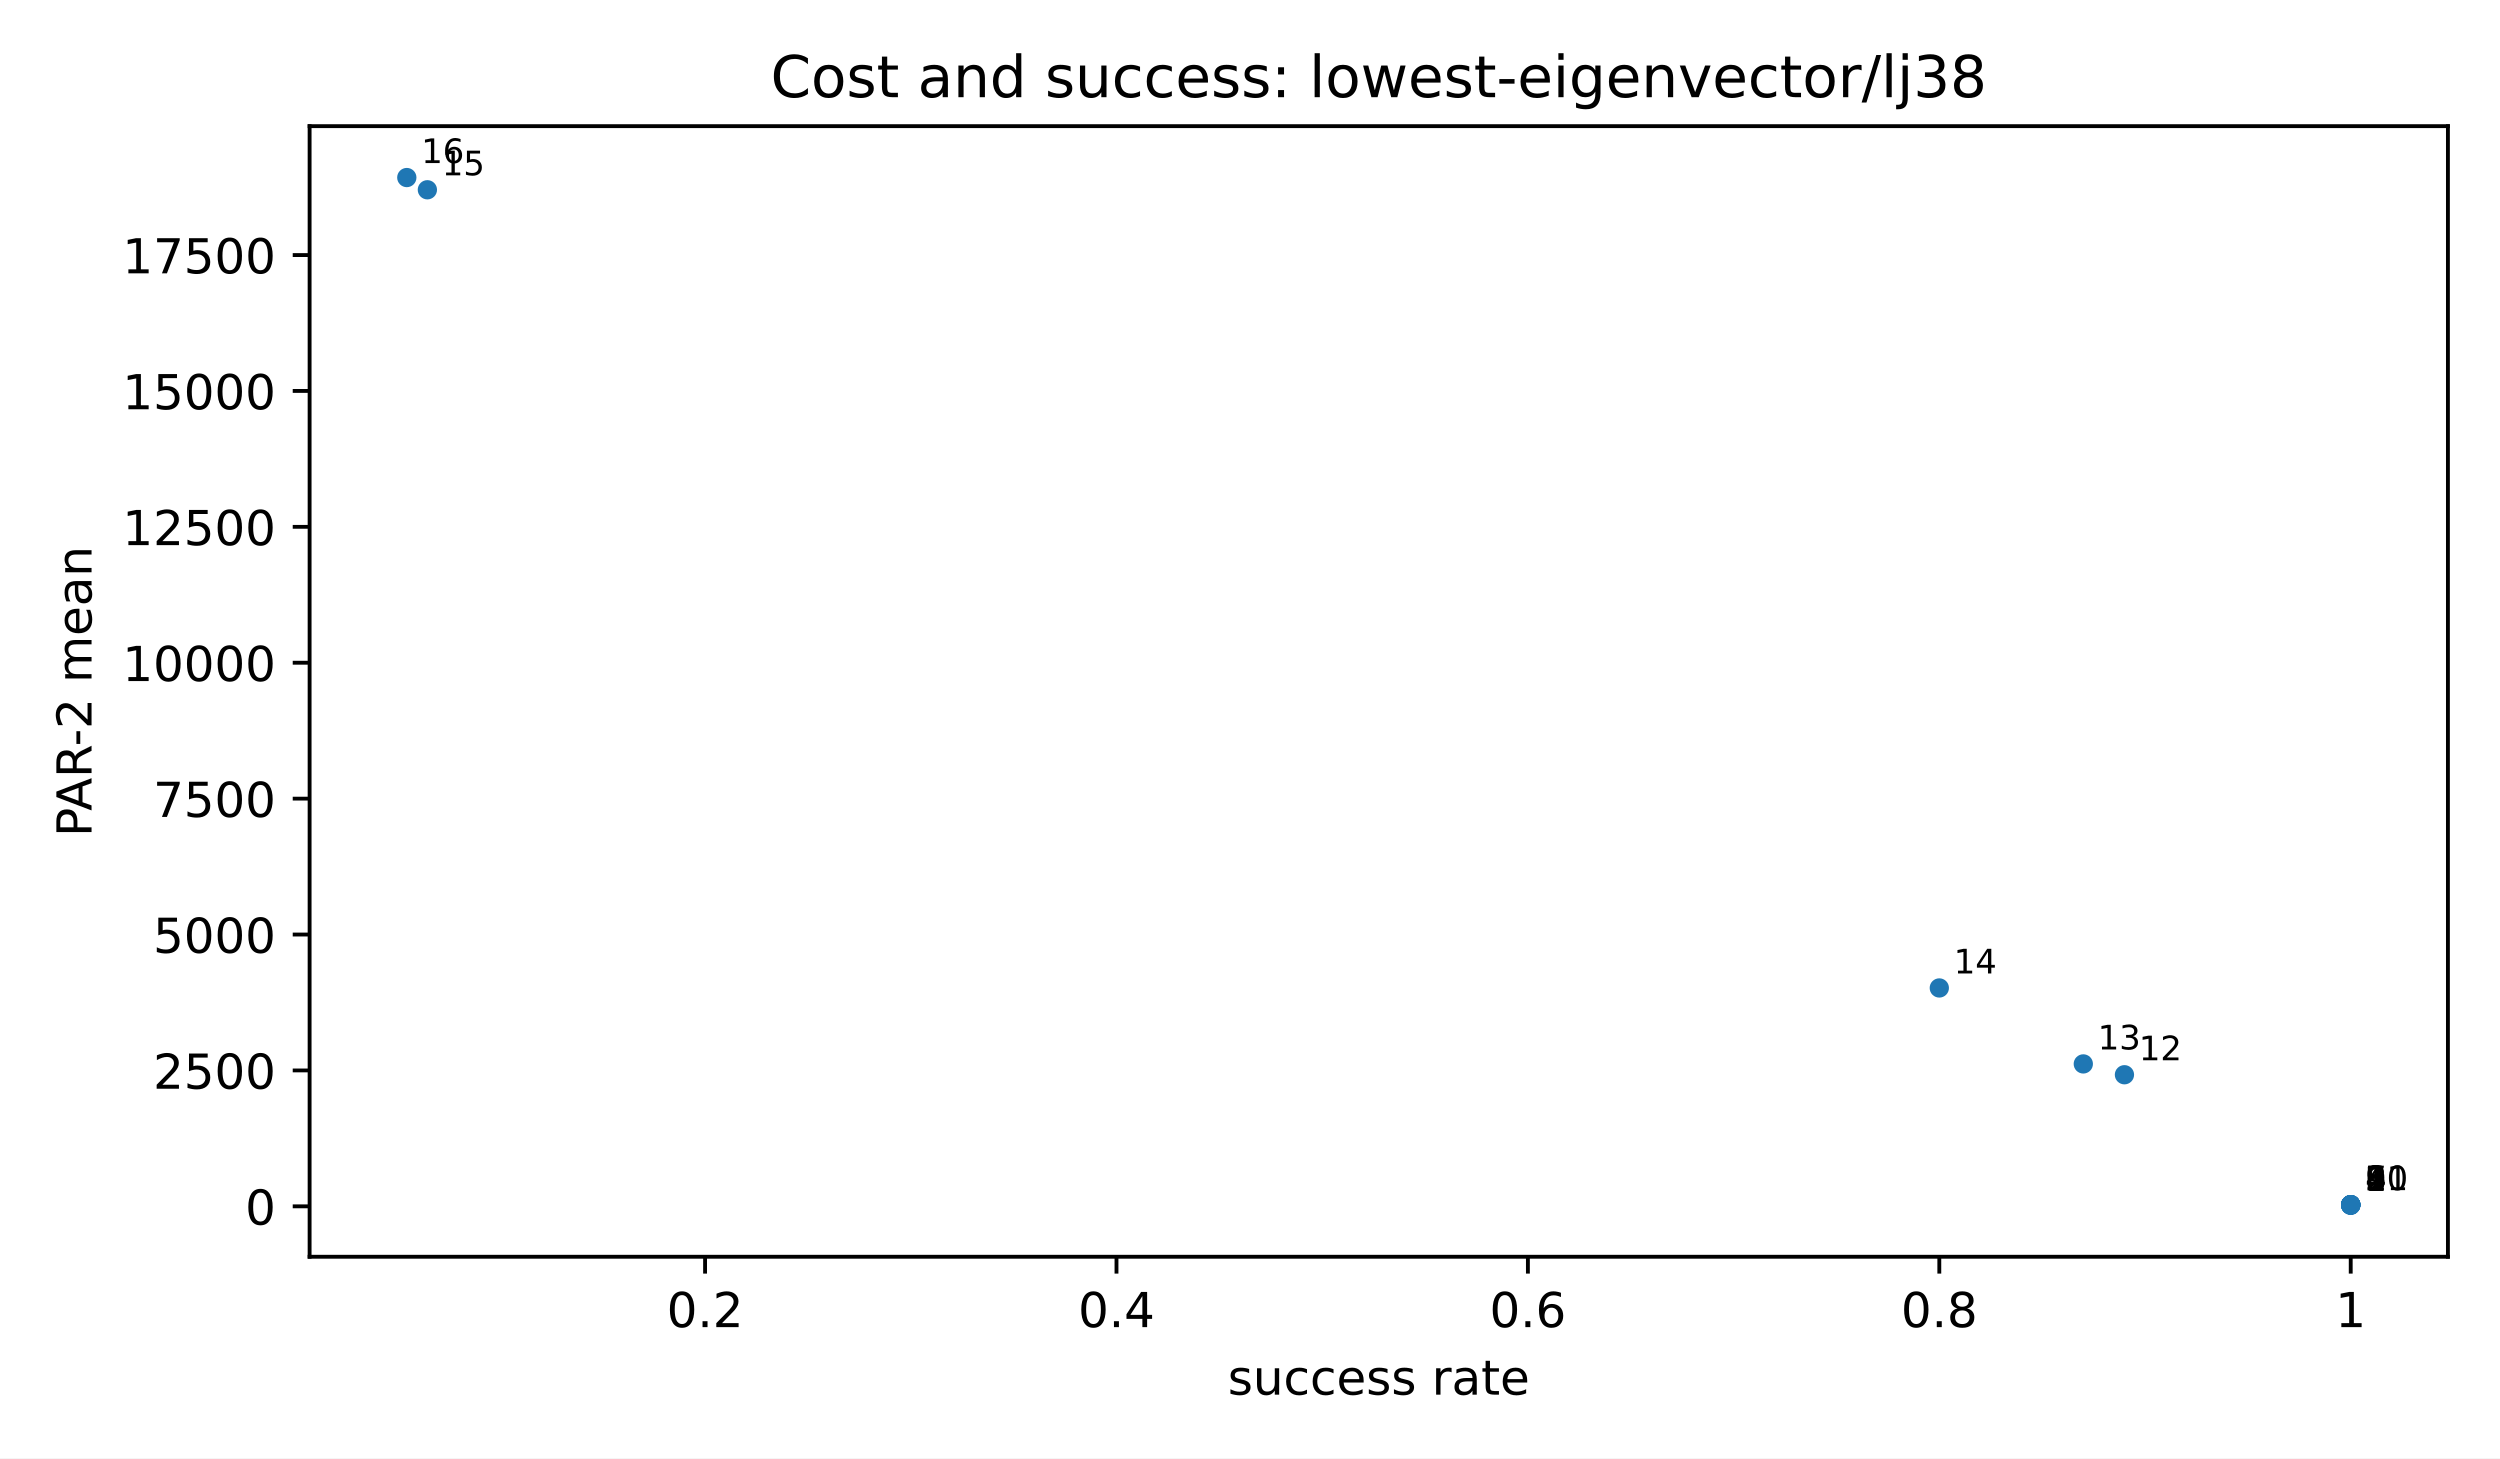
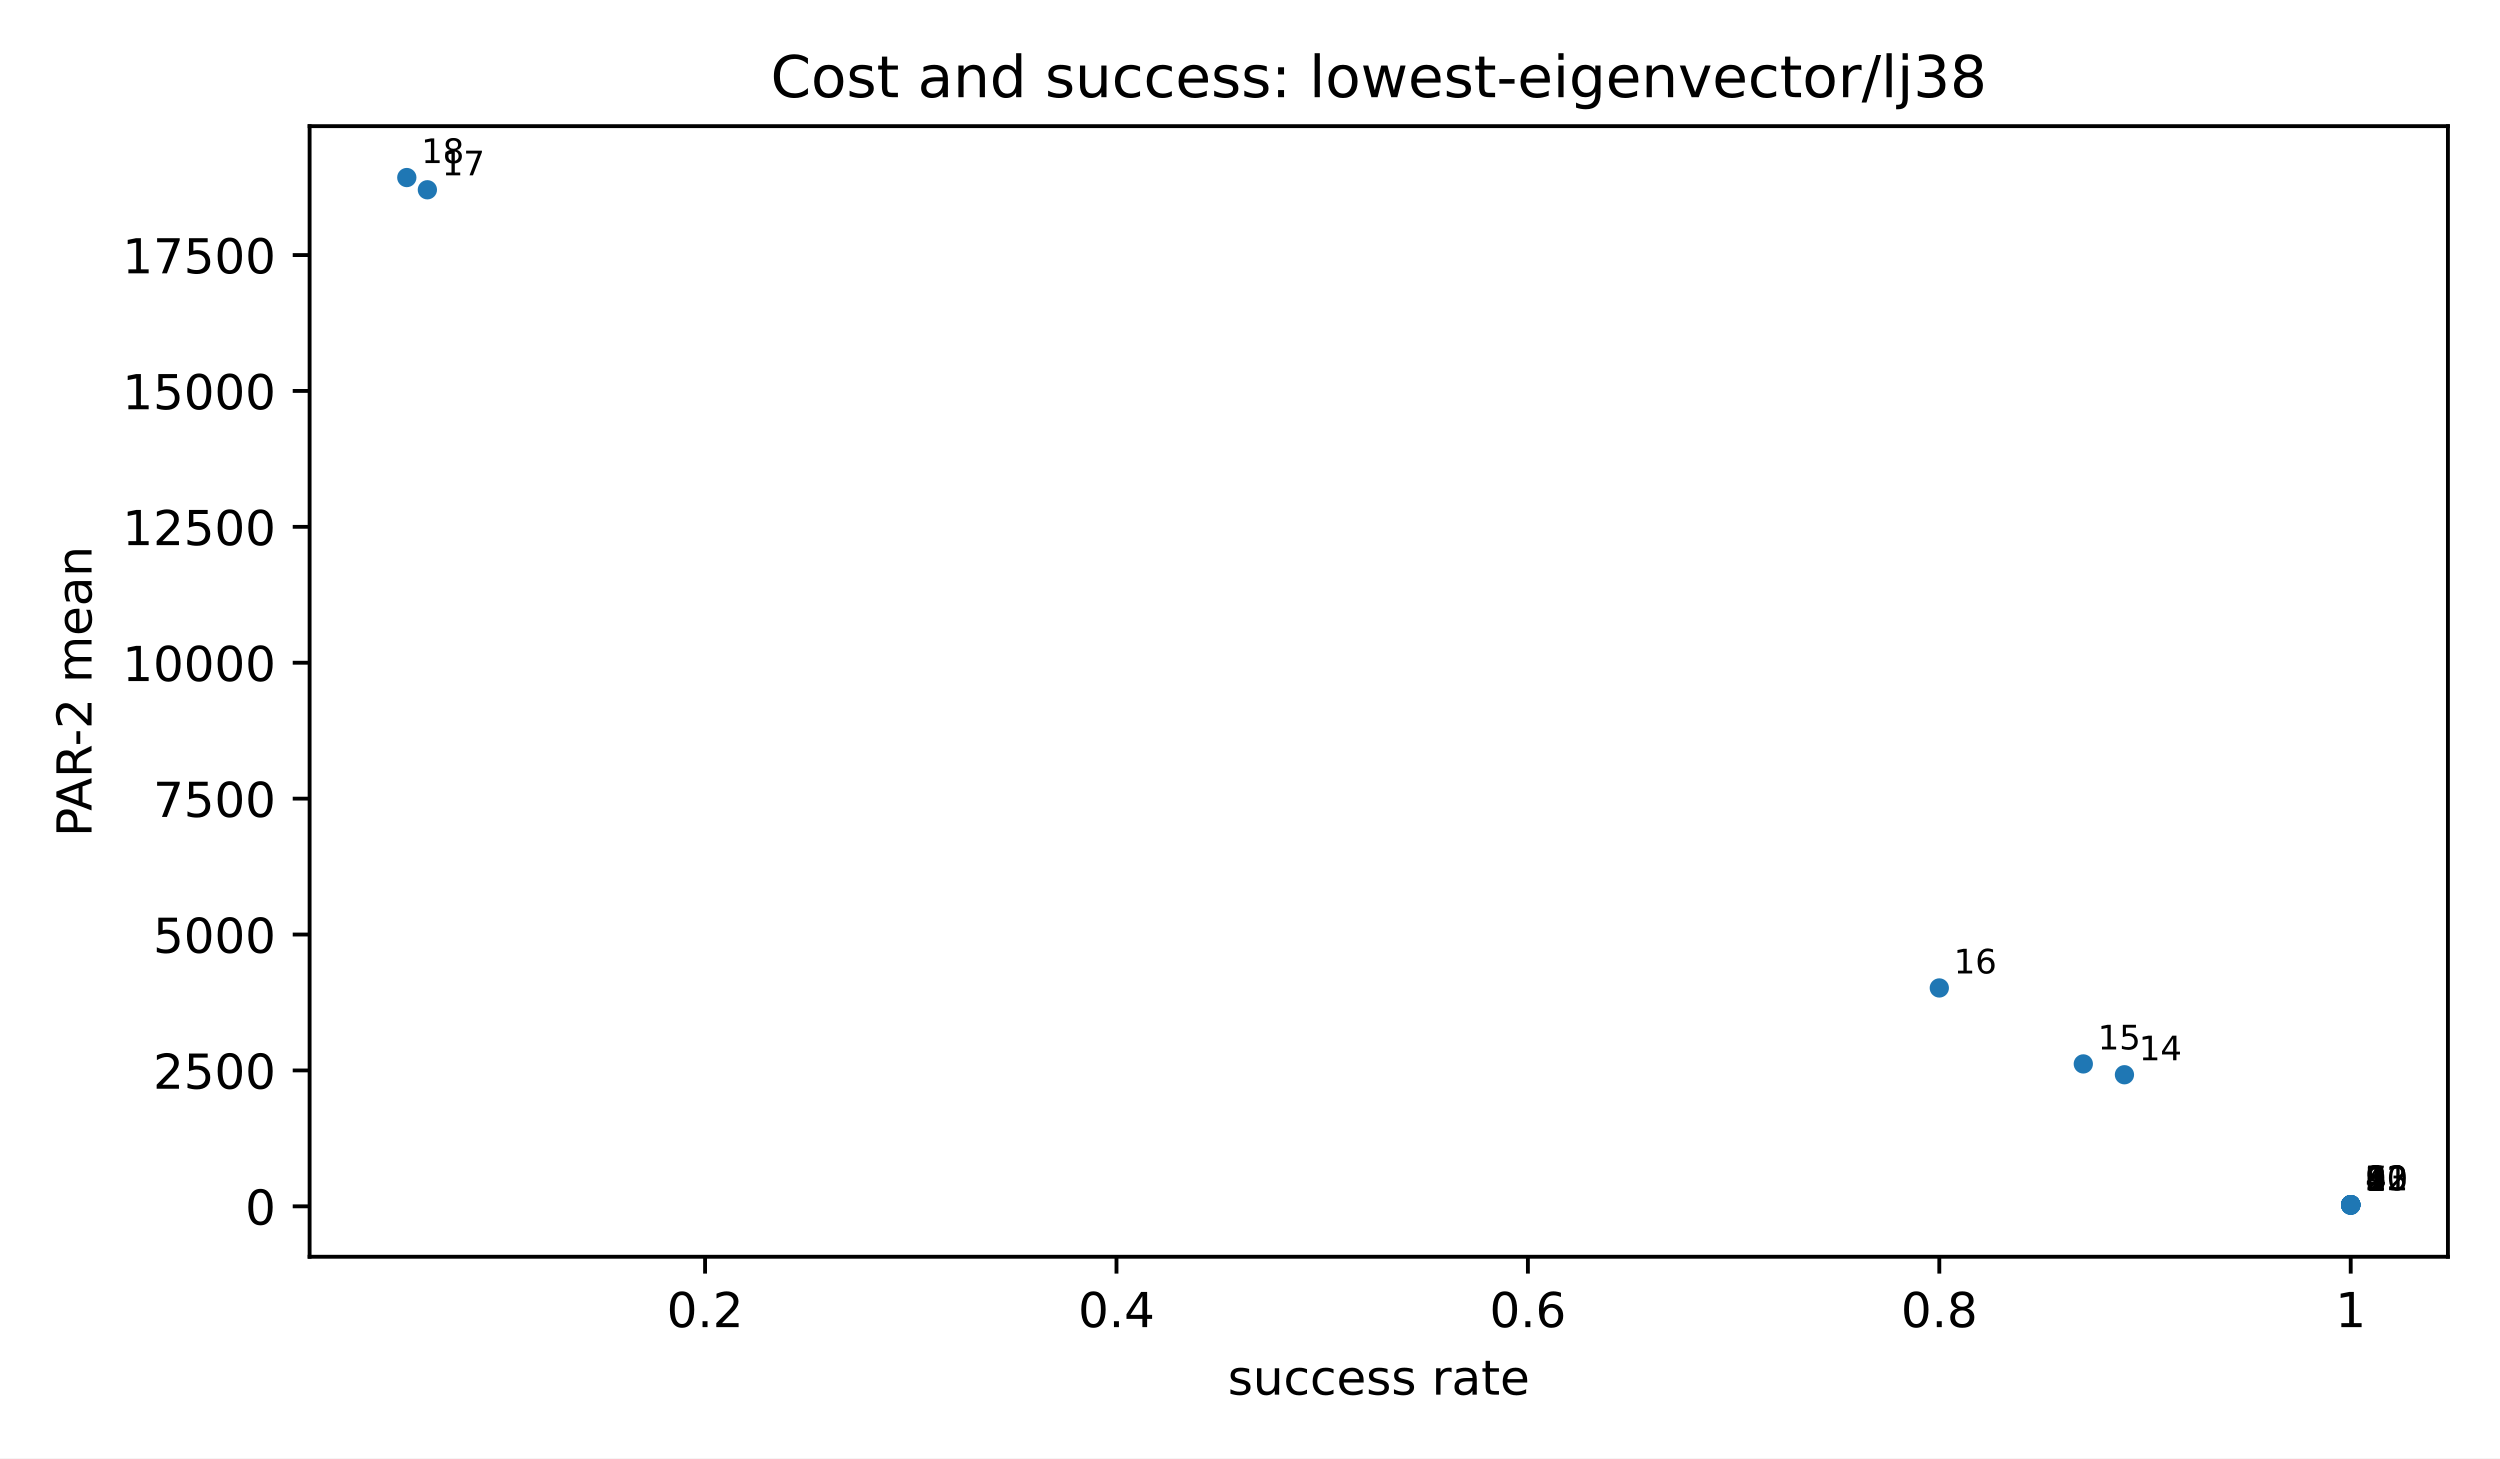
<svg xmlns="http://www.w3.org/2000/svg" xmlns:xlink="http://www.w3.org/1999/xlink" width="518.4pt" height="302.4pt" viewBox="0 0 518.4 302.4" version="1.1">
  <defs>
    <style type="text/css">*{stroke-linejoin: round; stroke-linecap: butt}</style>
  </defs>
  <g id="figure_1">
    <g id="patch_1">
      <path d="M 0 302.4  L 518.4 302.4  L 518.4 0  L 0 0  z " style="fill: #ffffff" />
    </g>
    <g id="axes_1">
      <g id="patch_2">
        <path d="M 64.2 260.6  L 507.6 260.6  L 507.6 26.16  L 64.2 26.16  z " style="fill: #ffffff" />
      </g>
      <g id="PathCollection_1">
        <defs>
          <path id="m2d8934182f" d="M 0 2  C 0.53 2 1.039 1.789 1.414 1.414  C 1.789 1.039 2 0.53 2 0  C 2 -0.53 1.789 -1.039 1.414 -1.414  C 1.039 -1.789 0.53 -2 0 -2  C -0.53 -2 -1.039 -1.789 -1.414 -1.414  C -1.789 -1.039 -2 -0.53 -2 0  C -2 0.53 -1.789 1.039 -1.414 1.414  C -1.039 1.789 -0.53 2 0 2  z " />
        </defs>
        <g clip-path="url(#p3300185fd4)">
          <use xlink:href="#m2d8934182f" x="487.445" y="249.944" style="fill: #1f77b4" />
          <use xlink:href="#m2d8934182f" x="487.445" y="249.85" style="fill: #1f77b4" />
          <use xlink:href="#m2d8934182f" x="487.445" y="249.847" style="fill: #1f77b4" />
          <use xlink:href="#m2d8934182f" x="487.445" y="249.847" style="fill: #1f77b4" />
          <use xlink:href="#m2d8934182f" x="487.445" y="249.847" style="fill: #1f77b4" />
+           <use xlink:href="#m2d8934182f" x="487.445" y="249.847" style="fill: #1f77b4" />
          <use xlink:href="#m2d8934182f" x="487.445" y="249.825" style="fill: #1f77b4" />
          <use xlink:href="#m2d8934182f" x="487.445" y="249.825" style="fill: #1f77b4" />
+           <use xlink:href="#m2d8934182f" x="487.445" y="249.802" style="fill: #1f77b4" />
          <use xlink:href="#m2d8934182f" x="487.445" y="249.802" style="fill: #1f77b4" />
          <use xlink:href="#m2d8934182f" x="487.445" y="249.802" style="fill: #1f77b4" />
          <use xlink:href="#m2d8934182f" x="487.445" y="249.802" style="fill: #1f77b4" />
          <use xlink:href="#m2d8934182f" x="487.445" y="249.79" style="fill: #1f77b4" />
          <use xlink:href="#m2d8934182f" x="440.525" y="222.859" style="fill: #1f77b4" />
          <use xlink:href="#m2d8934182f" x="431.994" y="220.614" style="fill: #1f77b4" />
          <use xlink:href="#m2d8934182f" x="402.135" y="204.863" style="fill: #1f77b4" />
          <use xlink:href="#m2d8934182f" x="88.62" y="39.352" style="fill: #1f77b4" />
          <use xlink:href="#m2d8934182f" x="84.355" y="36.816" style="fill: #1f77b4" />
        </g>
      </g>
      <g id="matplotlib.axis_1">
        <g id="xtick_1">
          <g id="line2d_1">
            <defs>
              <path id="m8ea4d47d77" d="M 0 0  L 0 3.5  " style="stroke: #000000; stroke-width: 0.8" />
            </defs>
            <g>
              <use xlink:href="#m8ea4d47d77" x="146.204" y="260.6" style="stroke: #000000; stroke-width: 0.8" />
            </g>
          </g>
          <g id="text_1">
            <text style="font-size: 10px; font-family: 'DejaVu Sans', 'Bitstream Vera Sans', 'Computer Modern Sans Serif', 'Lucida Grande', 'Verdana', 'Geneva', 'Lucid', 'Arial', 'Helvetica', 'Avant Garde', sans-serif; text-anchor: middle" x="146.204" y="275.198" transform="rotate(-0 146.2045 275.1977)">0.2</text>
          </g>
        </g>
        <g id="xtick_2">
          <g id="line2d_2">
            <g>
              <use xlink:href="#m8ea4d47d77" x="231.515" y="260.6" style="stroke: #000000; stroke-width: 0.8" />
            </g>
          </g>
          <g id="text_2">
            <text style="font-size: 10px; font-family: 'DejaVu Sans', 'Bitstream Vera Sans', 'Computer Modern Sans Serif', 'Lucida Grande', 'Verdana', 'Geneva', 'Lucid', 'Arial', 'Helvetica', 'Avant Garde', sans-serif; text-anchor: middle" x="231.515" y="275.198" transform="rotate(-0 231.5147 275.1977)">0.4</text>
          </g>
        </g>
        <g id="xtick_3">
          <g id="line2d_3">
            <g>
              <use xlink:href="#m8ea4d47d77" x="316.825" y="260.6" style="stroke: #000000; stroke-width: 0.8" />
            </g>
          </g>
          <g id="text_3">
            <text style="font-size: 10px; font-family: 'DejaVu Sans', 'Bitstream Vera Sans', 'Computer Modern Sans Serif', 'Lucida Grande', 'Verdana', 'Geneva', 'Lucid', 'Arial', 'Helvetica', 'Avant Garde', sans-serif; text-anchor: middle" x="316.825" y="275.198" transform="rotate(-0 316.825 275.1977)">0.6</text>
          </g>
        </g>
        <g id="xtick_4">
          <g id="line2d_4">
            <g>
              <use xlink:href="#m8ea4d47d77" x="402.135" y="260.6" style="stroke: #000000; stroke-width: 0.8" />
            </g>
          </g>
          <g id="text_4">
            <text style="font-size: 10px; font-family: 'DejaVu Sans', 'Bitstream Vera Sans', 'Computer Modern Sans Serif', 'Lucida Grande', 'Verdana', 'Geneva', 'Lucid', 'Arial', 'Helvetica', 'Avant Garde', sans-serif; text-anchor: middle" x="402.135" y="275.198" transform="rotate(-0 402.1352 275.1977)">0.8</text>
          </g>
        </g>
        <g id="xtick_5">
          <g id="line2d_5">
            <g>
              <use xlink:href="#m8ea4d47d77" x="487.445" y="260.6" style="stroke: #000000; stroke-width: 0.8" />
            </g>
          </g>
          <g id="text_5">
            <text style="font-size: 10px; font-family: 'DejaVu Sans', 'Bitstream Vera Sans', 'Computer Modern Sans Serif', 'Lucida Grande', 'Verdana', 'Geneva', 'Lucid', 'Arial', 'Helvetica', 'Avant Garde', sans-serif; text-anchor: middle" x="487.445" y="275.198" transform="rotate(-0 487.4455 275.1977)">1</text>
          </g>
        </g>
        <g id="text_6">
          <text style="font-size: 10px; font-family: 'DejaVu Sans', 'Bitstream Vera Sans', 'Computer Modern Sans Serif', 'Lucida Grande', 'Verdana', 'Geneva', 'Lucid', 'Arial', 'Helvetica', 'Avant Garde', sans-serif; text-anchor: middle" x="285.9" y="289.198" transform="rotate(-0 285.9 289.1977)">success rate</text>
        </g>
      </g>
      <g id="matplotlib.axis_2">
        <g id="ytick_1">
          <g id="line2d_6">
            <defs>
              <path id="md659df78fa" d="M 0 0  L -3.5 0  " style="stroke: #000000; stroke-width: 0.8" />
            </defs>
            <g>
              <use xlink:href="#md659df78fa" x="64.2" y="250.144" style="stroke: #000000; stroke-width: 0.8" />
            </g>
          </g>
          <g id="text_7">
            <text style="font-size: 10px; font-family: 'DejaVu Sans', 'Bitstream Vera Sans', 'Computer Modern Sans Serif', 'Lucida Grande', 'Verdana', 'Geneva', 'Lucid', 'Arial', 'Helvetica', 'Avant Garde', sans-serif; text-anchor: end" x="57.2" y="253.943" transform="rotate(-0 57.2 253.9431)">0</text>
          </g>
        </g>
        <g id="ytick_2">
          <g id="line2d_7">
            <g>
              <use xlink:href="#md659df78fa" x="64.2" y="221.964" style="stroke: #000000; stroke-width: 0.8" />
            </g>
          </g>
          <g id="text_8">
            <text style="font-size: 10px; font-family: 'DejaVu Sans', 'Bitstream Vera Sans', 'Computer Modern Sans Serif', 'Lucida Grande', 'Verdana', 'Geneva', 'Lucid', 'Arial', 'Helvetica', 'Avant Garde', sans-serif; text-anchor: end" x="57.2" y="225.763" transform="rotate(-0 57.2 225.7633)">2500</text>
          </g>
        </g>
        <g id="ytick_3">
          <g id="line2d_8">
            <g>
              <use xlink:href="#md659df78fa" x="64.2" y="193.785" style="stroke: #000000; stroke-width: 0.8" />
            </g>
          </g>
          <g id="text_9">
            <text style="font-size: 10px; font-family: 'DejaVu Sans', 'Bitstream Vera Sans', 'Computer Modern Sans Serif', 'Lucida Grande', 'Verdana', 'Geneva', 'Lucid', 'Arial', 'Helvetica', 'Avant Garde', sans-serif; text-anchor: end" x="57.2" y="197.583" transform="rotate(-0 57.2 197.5834)">5000</text>
          </g>
        </g>
        <g id="ytick_4">
          <g id="line2d_9">
            <g>
              <use xlink:href="#md659df78fa" x="64.2" y="165.605" style="stroke: #000000; stroke-width: 0.8" />
            </g>
          </g>
          <g id="text_10">
            <text style="font-size: 10px; font-family: 'DejaVu Sans', 'Bitstream Vera Sans', 'Computer Modern Sans Serif', 'Lucida Grande', 'Verdana', 'Geneva', 'Lucid', 'Arial', 'Helvetica', 'Avant Garde', sans-serif; text-anchor: end" x="57.2" y="169.404" transform="rotate(-0 57.2 169.4036)">7500</text>
          </g>
        </g>
        <g id="ytick_5">
          <g id="line2d_10">
            <g>
              <use xlink:href="#md659df78fa" x="64.2" y="137.425" style="stroke: #000000; stroke-width: 0.8" />
            </g>
          </g>
          <g id="text_11">
            <text style="font-size: 10px; font-family: 'DejaVu Sans', 'Bitstream Vera Sans', 'Computer Modern Sans Serif', 'Lucida Grande', 'Verdana', 'Geneva', 'Lucid', 'Arial', 'Helvetica', 'Avant Garde', sans-serif; text-anchor: end" x="57.2" y="141.224" transform="rotate(-0 57.2 141.2237)">10000</text>
          </g>
        </g>
        <g id="ytick_6">
          <g id="line2d_11">
            <g>
              <use xlink:href="#md659df78fa" x="64.2" y="109.245" style="stroke: #000000; stroke-width: 0.8" />
            </g>
          </g>
          <g id="text_12">
            <text style="font-size: 10px; font-family: 'DejaVu Sans', 'Bitstream Vera Sans', 'Computer Modern Sans Serif', 'Lucida Grande', 'Verdana', 'Geneva', 'Lucid', 'Arial', 'Helvetica', 'Avant Garde', sans-serif; text-anchor: end" x="57.2" y="113.044" transform="rotate(-0 57.2 113.0439)">12500</text>
          </g>
        </g>
        <g id="ytick_7">
          <g id="line2d_12">
            <g>
              <use xlink:href="#md659df78fa" x="64.2" y="81.065" style="stroke: #000000; stroke-width: 0.8" />
            </g>
          </g>
          <g id="text_13">
            <text style="font-size: 10px; font-family: 'DejaVu Sans', 'Bitstream Vera Sans', 'Computer Modern Sans Serif', 'Lucida Grande', 'Verdana', 'Geneva', 'Lucid', 'Arial', 'Helvetica', 'Avant Garde', sans-serif; text-anchor: end" x="57.2" y="84.864" transform="rotate(-0 57.2 84.86403)">15000</text>
          </g>
        </g>
        <g id="ytick_8">
          <g id="line2d_13">
            <g>
              <use xlink:href="#md659df78fa" x="64.2" y="52.885" style="stroke: #000000; stroke-width: 0.8" />
            </g>
          </g>
          <g id="text_14">
            <text style="font-size: 10px; font-family: 'DejaVu Sans', 'Bitstream Vera Sans', 'Computer Modern Sans Serif', 'Lucida Grande', 'Verdana', 'Geneva', 'Lucid', 'Arial', 'Helvetica', 'Avant Garde', sans-serif; text-anchor: end" x="57.2" y="56.684" transform="rotate(-0 57.2 56.68418)">17500</text>
          </g>
        </g>
        <g id="text_15">
          <text style="font-size: 10px; font-family: 'DejaVu Sans', 'Bitstream Vera Sans', 'Computer Modern Sans Serif', 'Lucida Grande', 'Verdana', 'Geneva', 'Lucid', 'Arial', 'Helvetica', 'Avant Garde', sans-serif; text-anchor: middle" x="18.985" y="143.38" transform="rotate(-90 18.98516 143.38)">PAR-2 mean</text>
        </g>
      </g>
      <g id="patch_3">
        <path d="M 64.2 260.6  L 64.2 26.16  " style="fill: none; stroke: #000000; stroke-width: 0.8; stroke-linejoin: miter; stroke-linecap: square" />
      </g>
      <g id="patch_4">
        <path d="M 507.6 260.6  L 507.6 26.16  " style="fill: none; stroke: #000000; stroke-width: 0.8; stroke-linejoin: miter; stroke-linecap: square" />
      </g>
      <g id="patch_5">
        <path d="M 64.2 260.6  L 507.6 260.6  " style="fill: none; stroke: #000000; stroke-width: 0.8; stroke-linejoin: miter; stroke-linecap: square" />
      </g>
      <g id="patch_6">
        <path d="M 64.2 26.16  L 507.6 26.16  " style="fill: none; stroke: #000000; stroke-width: 0.8; stroke-linejoin: miter; stroke-linecap: square" />
      </g>
      <g id="text_16">
        <text style="font-size: 7px; font-family: 'DejaVu Sans', 'Bitstream Vera Sans', 'Computer Modern Sans Serif', 'Lucida Grande', 'Verdana', 'Geneva', 'Lucid', 'Arial', 'Helvetica', 'Avant Garde', sans-serif; text-anchor: start" x="490.445" y="246.944" transform="rotate(-0 490.4455 246.9436)">1</text>
      </g>
      <g id="text_17">
        <text style="font-size: 7px; font-family: 'DejaVu Sans', 'Bitstream Vera Sans', 'Computer Modern Sans Serif', 'Lucida Grande', 'Verdana', 'Geneva', 'Lucid', 'Arial', 'Helvetica', 'Avant Garde', sans-serif; text-anchor: start" x="490.445" y="246.85" transform="rotate(-0 490.4455 246.8499)">2</text>
      </g>
      <g id="text_18">
        <text style="font-size: 7px; font-family: 'DejaVu Sans', 'Bitstream Vera Sans', 'Computer Modern Sans Serif', 'Lucida Grande', 'Verdana', 'Geneva', 'Lucid', 'Arial', 'Helvetica', 'Avant Garde', sans-serif; text-anchor: start" x="490.445" y="246.847" transform="rotate(-0 490.4455 246.8469)">3</text>
      </g>
      <g id="text_19">
        <text style="font-size: 7px; font-family: 'DejaVu Sans', 'Bitstream Vera Sans', 'Computer Modern Sans Serif', 'Lucida Grande', 'Verdana', 'Geneva', 'Lucid', 'Arial', 'Helvetica', 'Avant Garde', sans-serif; text-anchor: start" x="490.445" y="246.847" transform="rotate(-0 490.4455 246.8469)">4</text>
      </g>
      <g id="text_20">
        <text style="font-size: 7px; font-family: 'DejaVu Sans', 'Bitstream Vera Sans', 'Computer Modern Sans Serif', 'Lucida Grande', 'Verdana', 'Geneva', 'Lucid', 'Arial', 'Helvetica', 'Avant Garde', sans-serif; text-anchor: start" x="490.445" y="246.847" transform="rotate(-0 490.4455 246.8469)">5</text>
      </g>
      <g id="text_21">
-         <text style="font-size: 7px; font-family: 'DejaVu Sans', 'Bitstream Vera Sans', 'Computer Modern Sans Serif', 'Lucida Grande', 'Verdana', 'Geneva', 'Lucid', 'Arial', 'Helvetica', 'Avant Garde', sans-serif; text-anchor: start" x="490.445" y="246.825" transform="rotate(-0 490.4455 246.8249)">6</text>
+         <text style="font-size: 7px; font-family: 'DejaVu Sans', 'Bitstream Vera Sans', 'Computer Modern Sans Serif', 'Lucida Grande', 'Verdana', 'Geneva', 'Lucid', 'Arial', 'Helvetica', 'Avant Garde', sans-serif; text-anchor: start" x="490.445" y="246.847" transform="rotate(-0 490.4455 246.8469)">6</text>
      </g>
      <g id="text_22">
        <text style="font-size: 7px; font-family: 'DejaVu Sans', 'Bitstream Vera Sans', 'Computer Modern Sans Serif', 'Lucida Grande', 'Verdana', 'Geneva', 'Lucid', 'Arial', 'Helvetica', 'Avant Garde', sans-serif; text-anchor: start" x="490.445" y="246.825" transform="rotate(-0 490.4455 246.8249)">7</text>
      </g>
      <g id="text_23">
-         <text style="font-size: 7px; font-family: 'DejaVu Sans', 'Bitstream Vera Sans', 'Computer Modern Sans Serif', 'Lucida Grande', 'Verdana', 'Geneva', 'Lucid', 'Arial', 'Helvetica', 'Avant Garde', sans-serif; text-anchor: start" x="490.445" y="246.802" transform="rotate(-0 490.4455 246.8021)">8</text>
+         <text style="font-size: 7px; font-family: 'DejaVu Sans', 'Bitstream Vera Sans', 'Computer Modern Sans Serif', 'Lucida Grande', 'Verdana', 'Geneva', 'Lucid', 'Arial', 'Helvetica', 'Avant Garde', sans-serif; text-anchor: start" x="490.445" y="246.825" transform="rotate(-0 490.4455 246.8249)">8</text>
      </g>
      <g id="text_24">
        <text style="font-size: 7px; font-family: 'DejaVu Sans', 'Bitstream Vera Sans', 'Computer Modern Sans Serif', 'Lucida Grande', 'Verdana', 'Geneva', 'Lucid', 'Arial', 'Helvetica', 'Avant Garde', sans-serif; text-anchor: start" x="490.445" y="246.802" transform="rotate(-0 490.4455 246.8021)">9</text>
      </g>
      <g id="text_25">
        <text style="font-size: 7px; font-family: 'DejaVu Sans', 'Bitstream Vera Sans', 'Computer Modern Sans Serif', 'Lucida Grande', 'Verdana', 'Geneva', 'Lucid', 'Arial', 'Helvetica', 'Avant Garde', sans-serif; text-anchor: start" x="490.445" y="246.802" transform="rotate(-0 490.4455 246.8021)">10</text>
      </g>
      <g id="text_26">
-         <text style="font-size: 7px; font-family: 'DejaVu Sans', 'Bitstream Vera Sans', 'Computer Modern Sans Serif', 'Lucida Grande', 'Verdana', 'Geneva', 'Lucid', 'Arial', 'Helvetica', 'Avant Garde', sans-serif; text-anchor: start" x="490.445" y="246.79" transform="rotate(-0 490.4455 246.7903)">11</text>
+         <text style="font-size: 7px; font-family: 'DejaVu Sans', 'Bitstream Vera Sans', 'Computer Modern Sans Serif', 'Lucida Grande', 'Verdana', 'Geneva', 'Lucid', 'Arial', 'Helvetica', 'Avant Garde', sans-serif; text-anchor: start" x="490.445" y="246.802" transform="rotate(-0 490.4455 246.8021)">11</text>
      </g>
      <g id="text_27">
-         <text style="font-size: 7px; font-family: 'DejaVu Sans', 'Bitstream Vera Sans', 'Computer Modern Sans Serif', 'Lucida Grande', 'Verdana', 'Geneva', 'Lucid', 'Arial', 'Helvetica', 'Avant Garde', sans-serif; text-anchor: start" x="443.525" y="219.859" transform="rotate(-0 443.5248 219.8594)">12</text>
+         <text style="font-size: 7px; font-family: 'DejaVu Sans', 'Bitstream Vera Sans', 'Computer Modern Sans Serif', 'Lucida Grande', 'Verdana', 'Geneva', 'Lucid', 'Arial', 'Helvetica', 'Avant Garde', sans-serif; text-anchor: start" x="490.445" y="246.802" transform="rotate(-0 490.4455 246.8021)">12</text>
      </g>
      <g id="text_28">
-         <text style="font-size: 7px; font-family: 'DejaVu Sans', 'Bitstream Vera Sans', 'Computer Modern Sans Serif', 'Lucida Grande', 'Verdana', 'Geneva', 'Lucid', 'Arial', 'Helvetica', 'Avant Garde', sans-serif; text-anchor: start" x="434.994" y="217.614" transform="rotate(-0 434.9938 217.6137)">13</text>
+         <text style="font-size: 7px; font-family: 'DejaVu Sans', 'Bitstream Vera Sans', 'Computer Modern Sans Serif', 'Lucida Grande', 'Verdana', 'Geneva', 'Lucid', 'Arial', 'Helvetica', 'Avant Garde', sans-serif; text-anchor: start" x="490.445" y="246.79" transform="rotate(-0 490.4455 246.7903)">13</text>
      </g>
      <g id="text_29">
-         <text style="font-size: 7px; font-family: 'DejaVu Sans', 'Bitstream Vera Sans', 'Computer Modern Sans Serif', 'Lucida Grande', 'Verdana', 'Geneva', 'Lucid', 'Arial', 'Helvetica', 'Avant Garde', sans-serif; text-anchor: start" x="405.135" y="201.863" transform="rotate(-0 405.1352 201.8633)">14</text>
+         <text style="font-size: 7px; font-family: 'DejaVu Sans', 'Bitstream Vera Sans', 'Computer Modern Sans Serif', 'Lucida Grande', 'Verdana', 'Geneva', 'Lucid', 'Arial', 'Helvetica', 'Avant Garde', sans-serif; text-anchor: start" x="443.525" y="219.859" transform="rotate(-0 443.5248 219.8594)">14</text>
      </g>
      <g id="text_30">
-         <text style="font-size: 7px; font-family: 'DejaVu Sans', 'Bitstream Vera Sans', 'Computer Modern Sans Serif', 'Lucida Grande', 'Verdana', 'Geneva', 'Lucid', 'Arial', 'Helvetica', 'Avant Garde', sans-serif; text-anchor: start" x="91.62" y="36.352" transform="rotate(-0 91.62006 36.35187)">15</text>
+         <text style="font-size: 7px; font-family: 'DejaVu Sans', 'Bitstream Vera Sans', 'Computer Modern Sans Serif', 'Lucida Grande', 'Verdana', 'Geneva', 'Lucid', 'Arial', 'Helvetica', 'Avant Garde', sans-serif; text-anchor: start" x="434.994" y="217.614" transform="rotate(-0 434.9938 217.6137)">15</text>
      </g>
      <g id="text_31">
-         <text style="font-size: 7px; font-family: 'DejaVu Sans', 'Bitstream Vera Sans', 'Computer Modern Sans Serif', 'Lucida Grande', 'Verdana', 'Geneva', 'Lucid', 'Arial', 'Helvetica', 'Avant Garde', sans-serif; text-anchor: start" x="87.355" y="33.816" transform="rotate(-0 87.35455 33.81636)">16</text>
+         <text style="font-size: 7px; font-family: 'DejaVu Sans', 'Bitstream Vera Sans', 'Computer Modern Sans Serif', 'Lucida Grande', 'Verdana', 'Geneva', 'Lucid', 'Arial', 'Helvetica', 'Avant Garde', sans-serif; text-anchor: start" x="405.135" y="201.863" transform="rotate(-0 405.1352 201.8633)">16</text>
      </g>
      <g id="text_32">
+         <text style="font-size: 7px; font-family: 'DejaVu Sans', 'Bitstream Vera Sans', 'Computer Modern Sans Serif', 'Lucida Grande', 'Verdana', 'Geneva', 'Lucid', 'Arial', 'Helvetica', 'Avant Garde', sans-serif; text-anchor: start" x="91.62" y="36.352" transform="rotate(-0 91.62006 36.35187)">17</text>
+       </g>
+       <g id="text_33">
+         <text style="font-size: 7px; font-family: 'DejaVu Sans', 'Bitstream Vera Sans', 'Computer Modern Sans Serif', 'Lucida Grande', 'Verdana', 'Geneva', 'Lucid', 'Arial', 'Helvetica', 'Avant Garde', sans-serif; text-anchor: start" x="87.355" y="33.816" transform="rotate(-0 87.35455 33.81636)">18</text>
+       </g>
+       <g id="text_34">
        <text style="font-size: 12px; font-family: 'DejaVu Sans', 'Bitstream Vera Sans', 'Computer Modern Sans Serif', 'Lucida Grande', 'Verdana', 'Geneva', 'Lucid', 'Arial', 'Helvetica', 'Avant Garde', sans-serif; text-anchor: middle" x="285.9" y="20.16" transform="rotate(-0 285.9 20.16)">Cost and success: lowest-eigenvector/lj38</text>
      </g>
    </g>
  </g>
  <defs>
    <clipPath id="p3300185fd4">
      <rect x="64.2" y="26.16" width="443.4" height="234.44" />
    </clipPath>
  </defs>
</svg>
